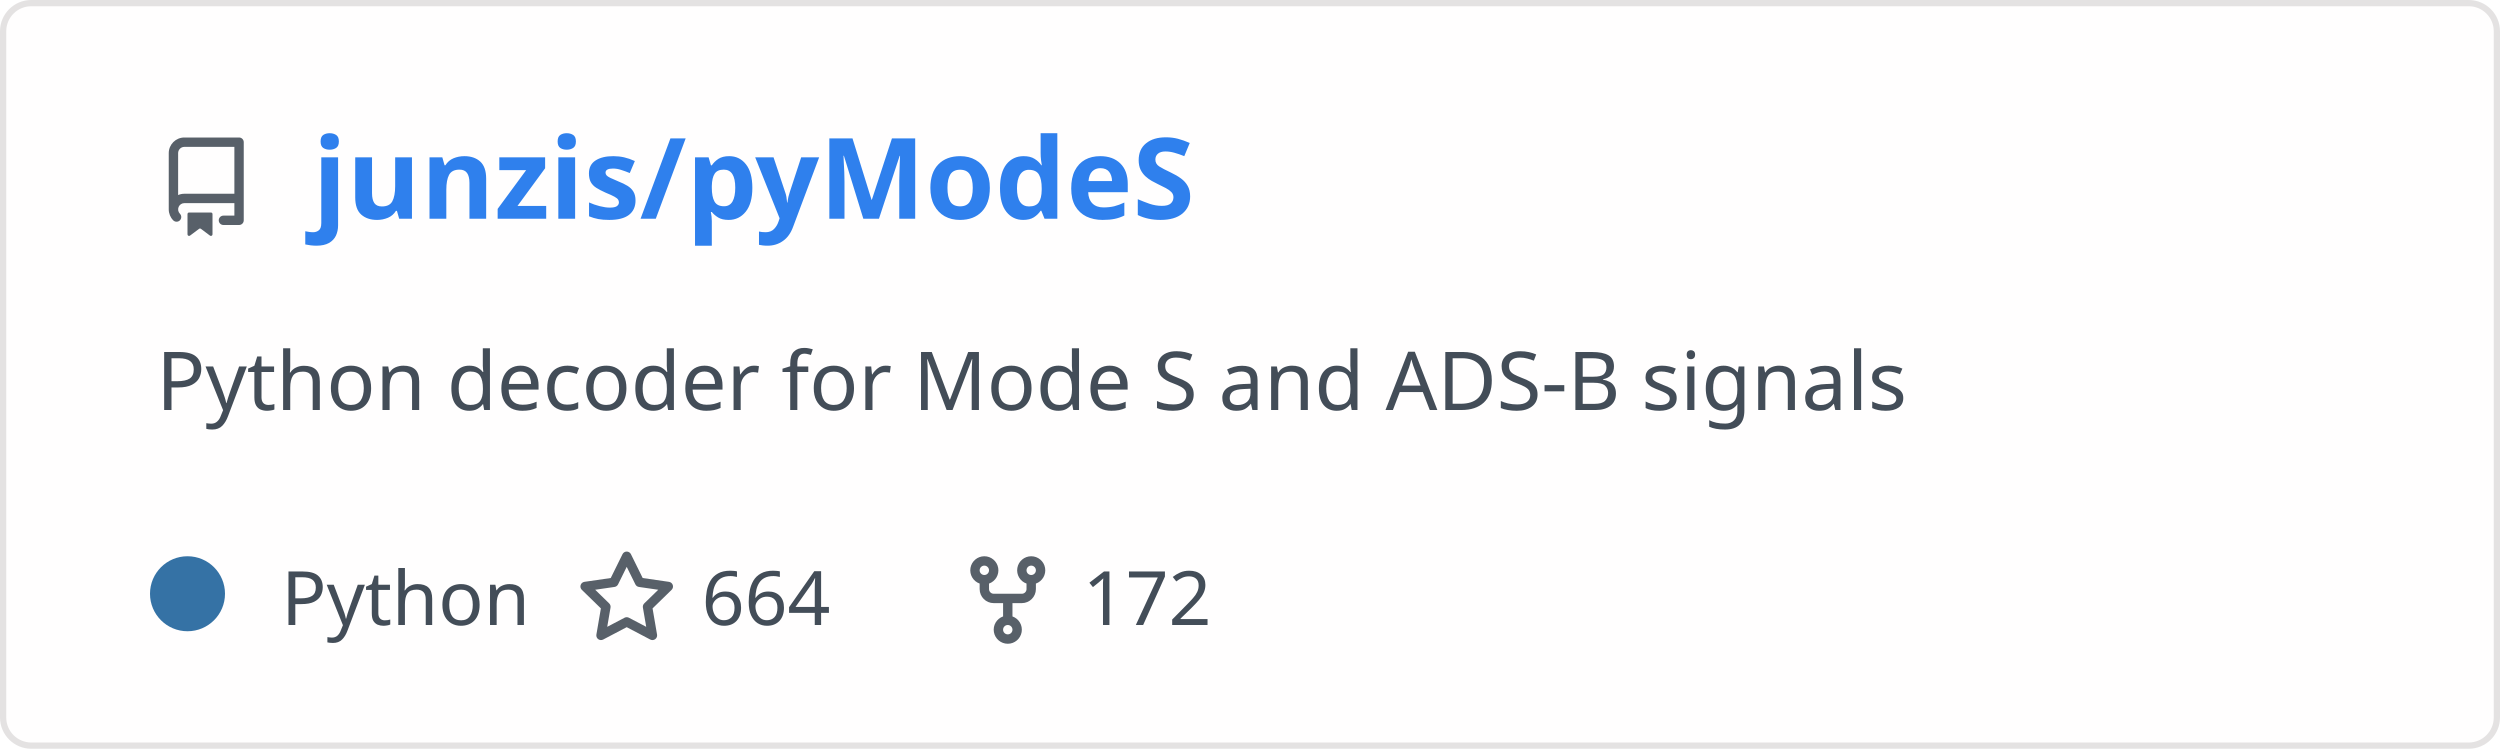
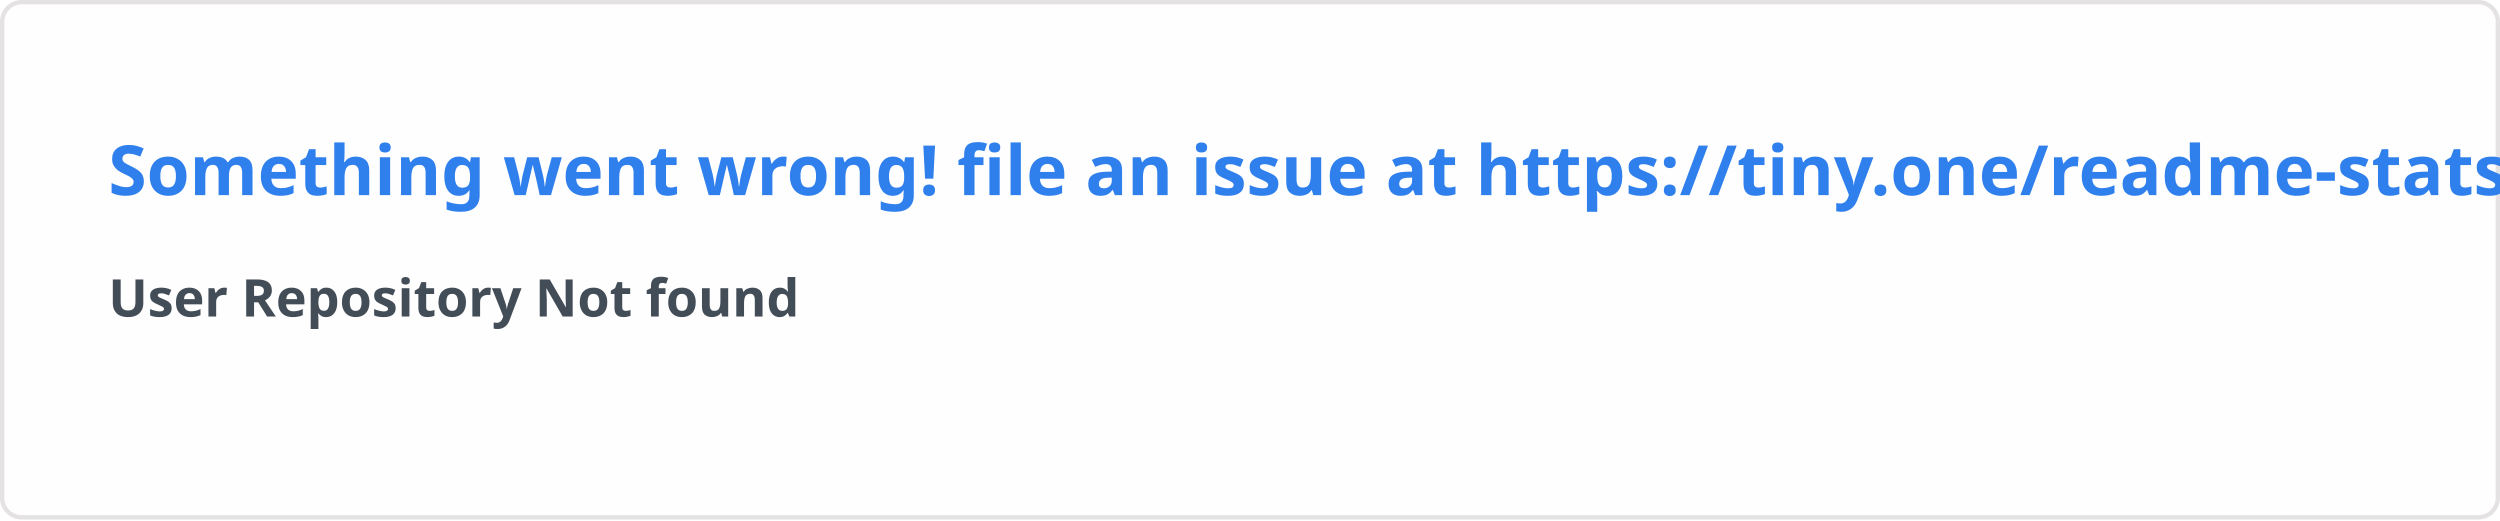
- <svg xmlns="http://www.w3.org/2000/svg" width="400" height="120" viewBox="0 0 400 120" fill="none" role="img" aria-labelledby="descId">
+ <svg xmlns="http://www.w3.org/2000/svg" width="576.5" height="120" viewBox="0 0 576.5 120" fill="#fffefe">
  <style>
-           .header {
-             font: 600 18px 'Segoe UI', Ubuntu, Sans-Serif;
-             fill: #2f80ed;
-             animation: fadeInAnimation 0.8s ease-in-out forwards;
-           }
-           @supports(-moz-appearance: auto) {
-             /* Selector detects Firefox */
-             .header { font-size: 15.5px; }
-           }
-           
-     .description { font: 400 13px 'Segoe UI', Ubuntu, Sans-Serif; fill: #434d58 }
-     .gray { font: 400 12px 'Segoe UI', Ubuntu, Sans-Serif; fill: #434d58 }
-     .icon { fill: #586069 }
-     .badge { font: 600 11px 'Segoe UI', Ubuntu, Sans-Serif; }
-     .badge rect { opacity: 0.2 }
-   
- 
-           
-       /* Animations */
-       @keyframes scaleInAnimation {
-         from {
-           transform: translate(-5px, 5px) scale(0);
-         }
-         to {
-           transform: translate(-5px, 5px) scale(1);
-         }
-       }
-       @keyframes fadeInAnimation {
-         from {
-           opacity: 0;
-         }
-         to {
-           opacity: 1;
-         }
-       }
-     
-           * { animation-duration: 0s !important; animation-delay: 0s !important; }
-         </style>
-   <rect data-testid="card-bg" x="0.5" y="0.5" rx="4.5" height="99%" stroke="#e4e2e2" width="399" fill="#fffefe" stroke-opacity="1" />
-   <g data-testid="card-title" transform="translate(25, 35)">
-     <g transform="translate(0, 0)">
-       <svg class="icon" x="0" y="-13" viewBox="0 0 16 16" version="1.1" width="16" height="16">
-         <path fill-rule="evenodd" d="M2 2.5A2.5 2.5 0 014.5 0h8.75a.75.75 0 01.75.75v12.5a.75.75 0 01-.75.75h-2.5a.75.75 0 110-1.5h1.75v-2h-8a1 1 0 00-.714 1.7.75.75 0 01-1.072 1.05A2.495 2.495 0 012 11.5v-9zm10.5-1V9h-8c-.356 0-.694.074-1 .208V2.5a1 1 0 011-1h8zM5 12.25v3.25a.25.25 0 00.4.2l1.45-1.087a.25.25 0 01.3 0L8.6 15.7a.25.25 0 00.4-.2v-3.25a.25.25 0 00-.25-.25h-3.5a.25.25 0 00-.25.25z" />
-       </svg>
-     </g>
-     <g transform="translate(25, 0)">
-       <text x="0" y="0" class="header" data-testid="header">junzis/pyModeS</text>
-     </g>
-   </g>
-   <g data-testid="main-card-body" transform="translate(0, 55)">
-     <text class="description" x="25" y="-5">
-       <tspan dy="1.2em" x="25">Python decoder for Mode S and ADS-B signals</tspan>
-     </text>
-     <g transform="translate(30, 45)">
-       <g transform="translate(0, 0)">
-         <g data-testid="primary-lang">
-           <circle data-testid="lang-color" cx="0" cy="-5" r="6" fill="#3572A5" />
-           <text data-testid="lang-name" class="gray" x="15">Python</text>
-         </g>
-       </g>
-       <g transform="translate(62.275, 0)">
-         <g transform="translate(0, 0)">
-           <svg class="icon" y="-12" viewBox="0 0 16 16" version="1.1" width="16" height="16">
-             <path fill-rule="evenodd" d="M8 .25a.75.75 0 01.673.418l1.882 3.815 4.21.612a.75.75 0 01.416 1.279l-3.046 2.97.719 4.192a.75.75 0 01-1.088.791L8 12.347l-3.766 1.98a.75.75 0 01-1.088-.79l.72-4.194L.818 6.374a.75.75 0 01.416-1.28l4.21-.611L7.327.668A.75.75 0 018 .25zm0 2.445L6.615 5.5a.75.75 0 01-.564.41l-3.097.45 2.24 2.184a.75.75 0 01.216.664l-.528 3.084 2.769-1.456a.75.75 0 01.698 0l2.77 1.456-.53-3.084a.75.75 0 01.216-.664l2.24-2.183-3.096-.45a.75.75 0 01-.564-.41L8 2.694v.001z" />
-           </svg>
-         </g>
-         <g transform="translate(20, 0)">
-           <text data-testid="stargazers" class="gray">664</text>
-         </g>
-       </g>
-       <g transform="translate(123.2438, 0)">
-         <g transform="translate(0, 0)">
-           <svg class="icon" y="-12" viewBox="0 0 16 16" version="1.1" width="16" height="16">
-             <path fill-rule="evenodd" d="M5 3.25a.75.75 0 11-1.5 0 .75.75 0 011.5 0zm0 2.122a2.25 2.25 0 10-1.5 0v.878A2.25 2.25 0 005.75 8.5h1.5v2.128a2.251 2.251 0 101.5 0V8.5h1.5a2.25 2.25 0 002.25-2.25v-.878a2.25 2.25 0 10-1.5 0v.878a.75.75 0 01-.75.75h-4.5A.75.75 0 015 6.25v-.878zm3.75 7.378a.75.75 0 11-1.5 0 .75.75 0 011.5 0zm3-8.75a.75.75 0 100-1.5.75.75 0 000 1.5z" />
-           </svg>
-         </g>
-         <g transform="translate(20, 0)">
-           <text data-testid="forkcount" class="gray">172</text>
-         </g>
-       </g>
-     </g>
-   </g>
+     .text { font: 600 16px 'Segoe UI', Ubuntu, Sans-Serif; fill: #2f80ed }
+     .small { font: 600 12px 'Segoe UI', Ubuntu, Sans-Serif; fill: #434d58 }
+     .gray { fill: #858585 }
+     </style>
+   <rect x="0.5" y="0.5" width="575.5" height="99%" rx="4.5" fill="#fffefe" stroke="#e4e2e2" />
+   <text x="25" y="45" class="text">Something went wrong! file an issue at https://tiny.one/readme-stats</text>
+   <text data-testid="message" x="25" y="55" class="text small">
+     <tspan x="25" dy="18">User Repository Not found</tspan>
+     <tspan x="25" dy="18" class="gray" />
+   </text>
</svg>
